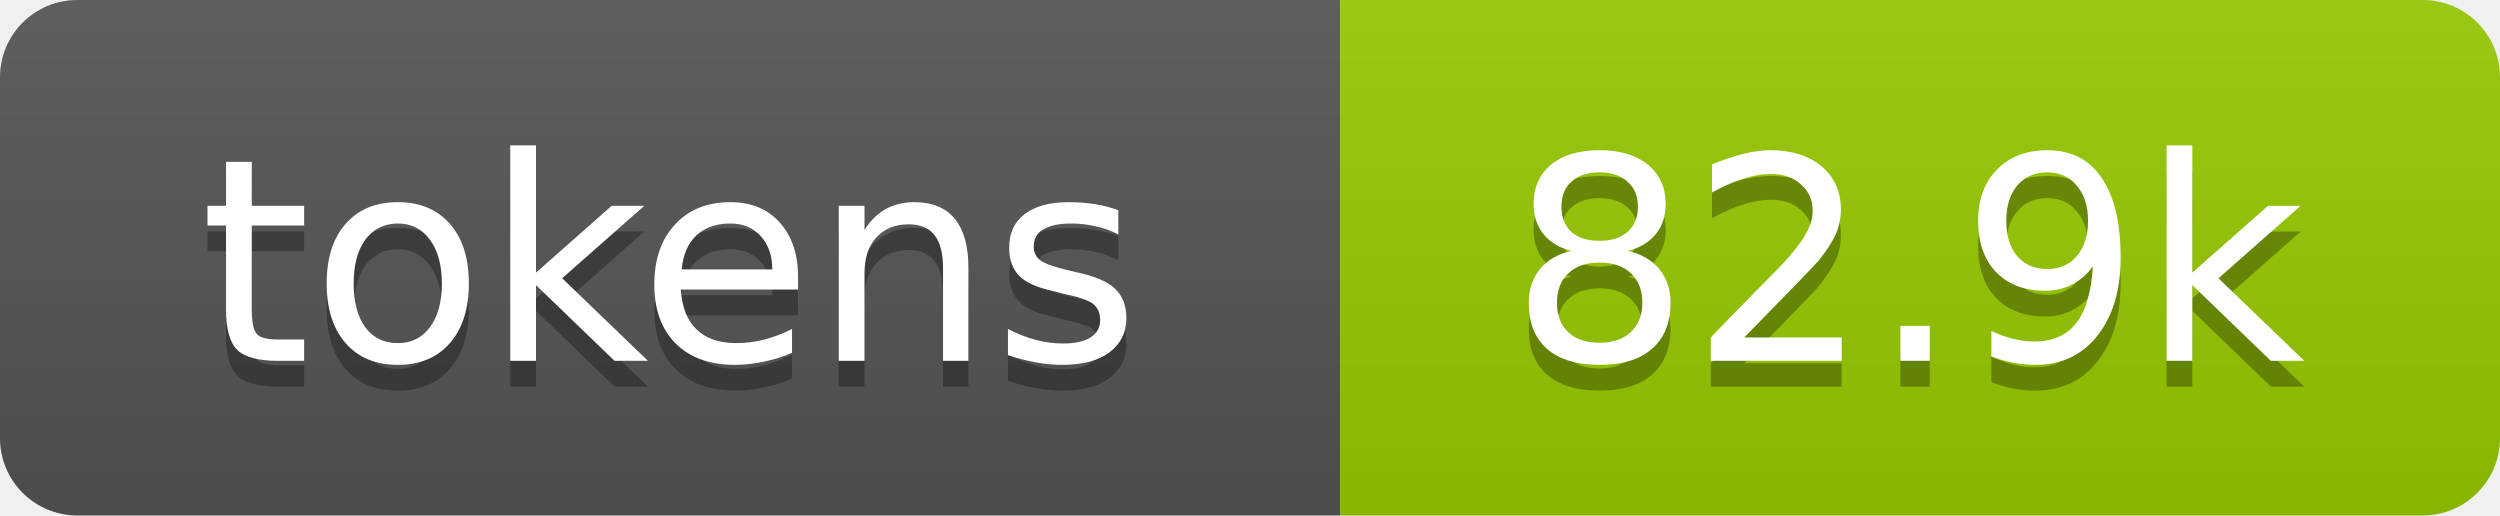
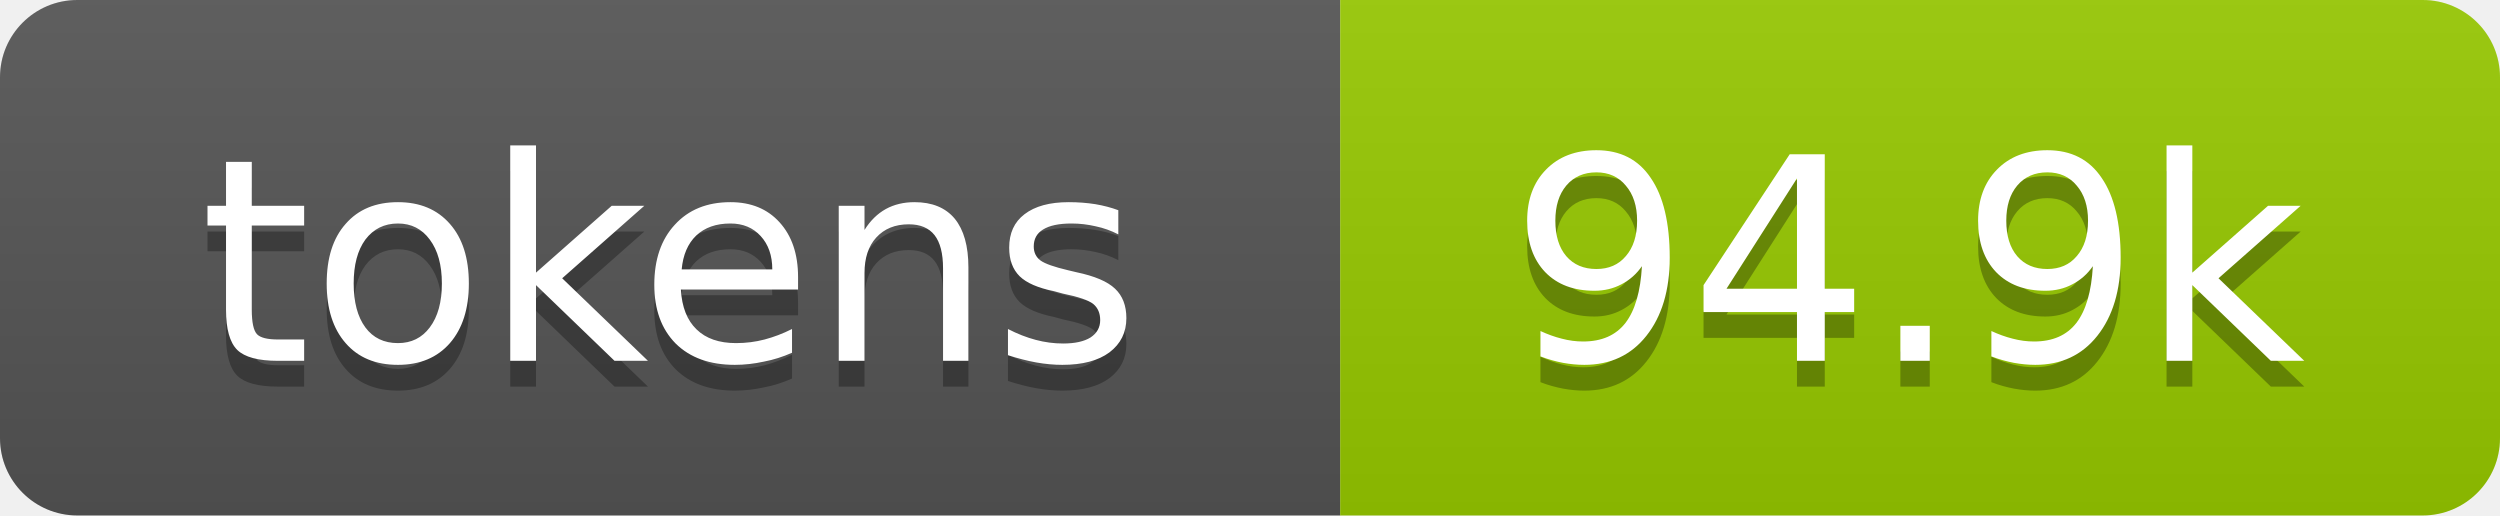
- <svg xmlns="http://www.w3.org/2000/svg" xmlns:xlink="http://www.w3.org/1999/xlink" width="97" height="20" role="img" aria-label="82.9k tokens, 41% of context window">
+ <svg xmlns="http://www.w3.org/2000/svg" xmlns:xlink="http://www.w3.org/1999/xlink" width="97" height="20" role="img" aria-label="94.9k tokens, 47% of context window">
  <linearGradient id="s" x2="0" y2="100%">
    <stop offset="0" stop-color="#bbb" stop-opacity=".1" />
    <stop offset="1" stop-opacity=".1" />
  </linearGradient>
  <clipPath id="r">
    <rect width="97" height="20" rx="3" fill="#fff" />
  </clipPath>
  <a xlink:href="https://github.com/aer-org/art/tree/main/repo-tokens">
    <g clip-path="url(#r)">
      <rect width="52" height="20" fill="#555" />
      <rect x="52" width="45" height="20" fill="#97ca00" />
      <rect width="97" height="20" fill="url(#s)" />
      <g fill="#fff" text-anchor="middle" font-family="Verdana,Geneva,DejaVu Sans,sans-serif" font-size="11">
        <text aria-hidden="true" x="26" y="15" fill="#010101" fill-opacity=".3">tokens</text>
        <text x="26" y="14">tokens</text>
-         <text aria-hidden="true" x="74" y="15" fill="#010101" fill-opacity=".3">82.9k</text>
-         <text x="74" y="14">82.9k</text>
+         <text aria-hidden="true" x="74" y="15" fill="#010101" fill-opacity=".3">94.9k</text>
+         <text x="74" y="14">94.9k</text>
      </g>
    </g>
  </a>
</svg>
